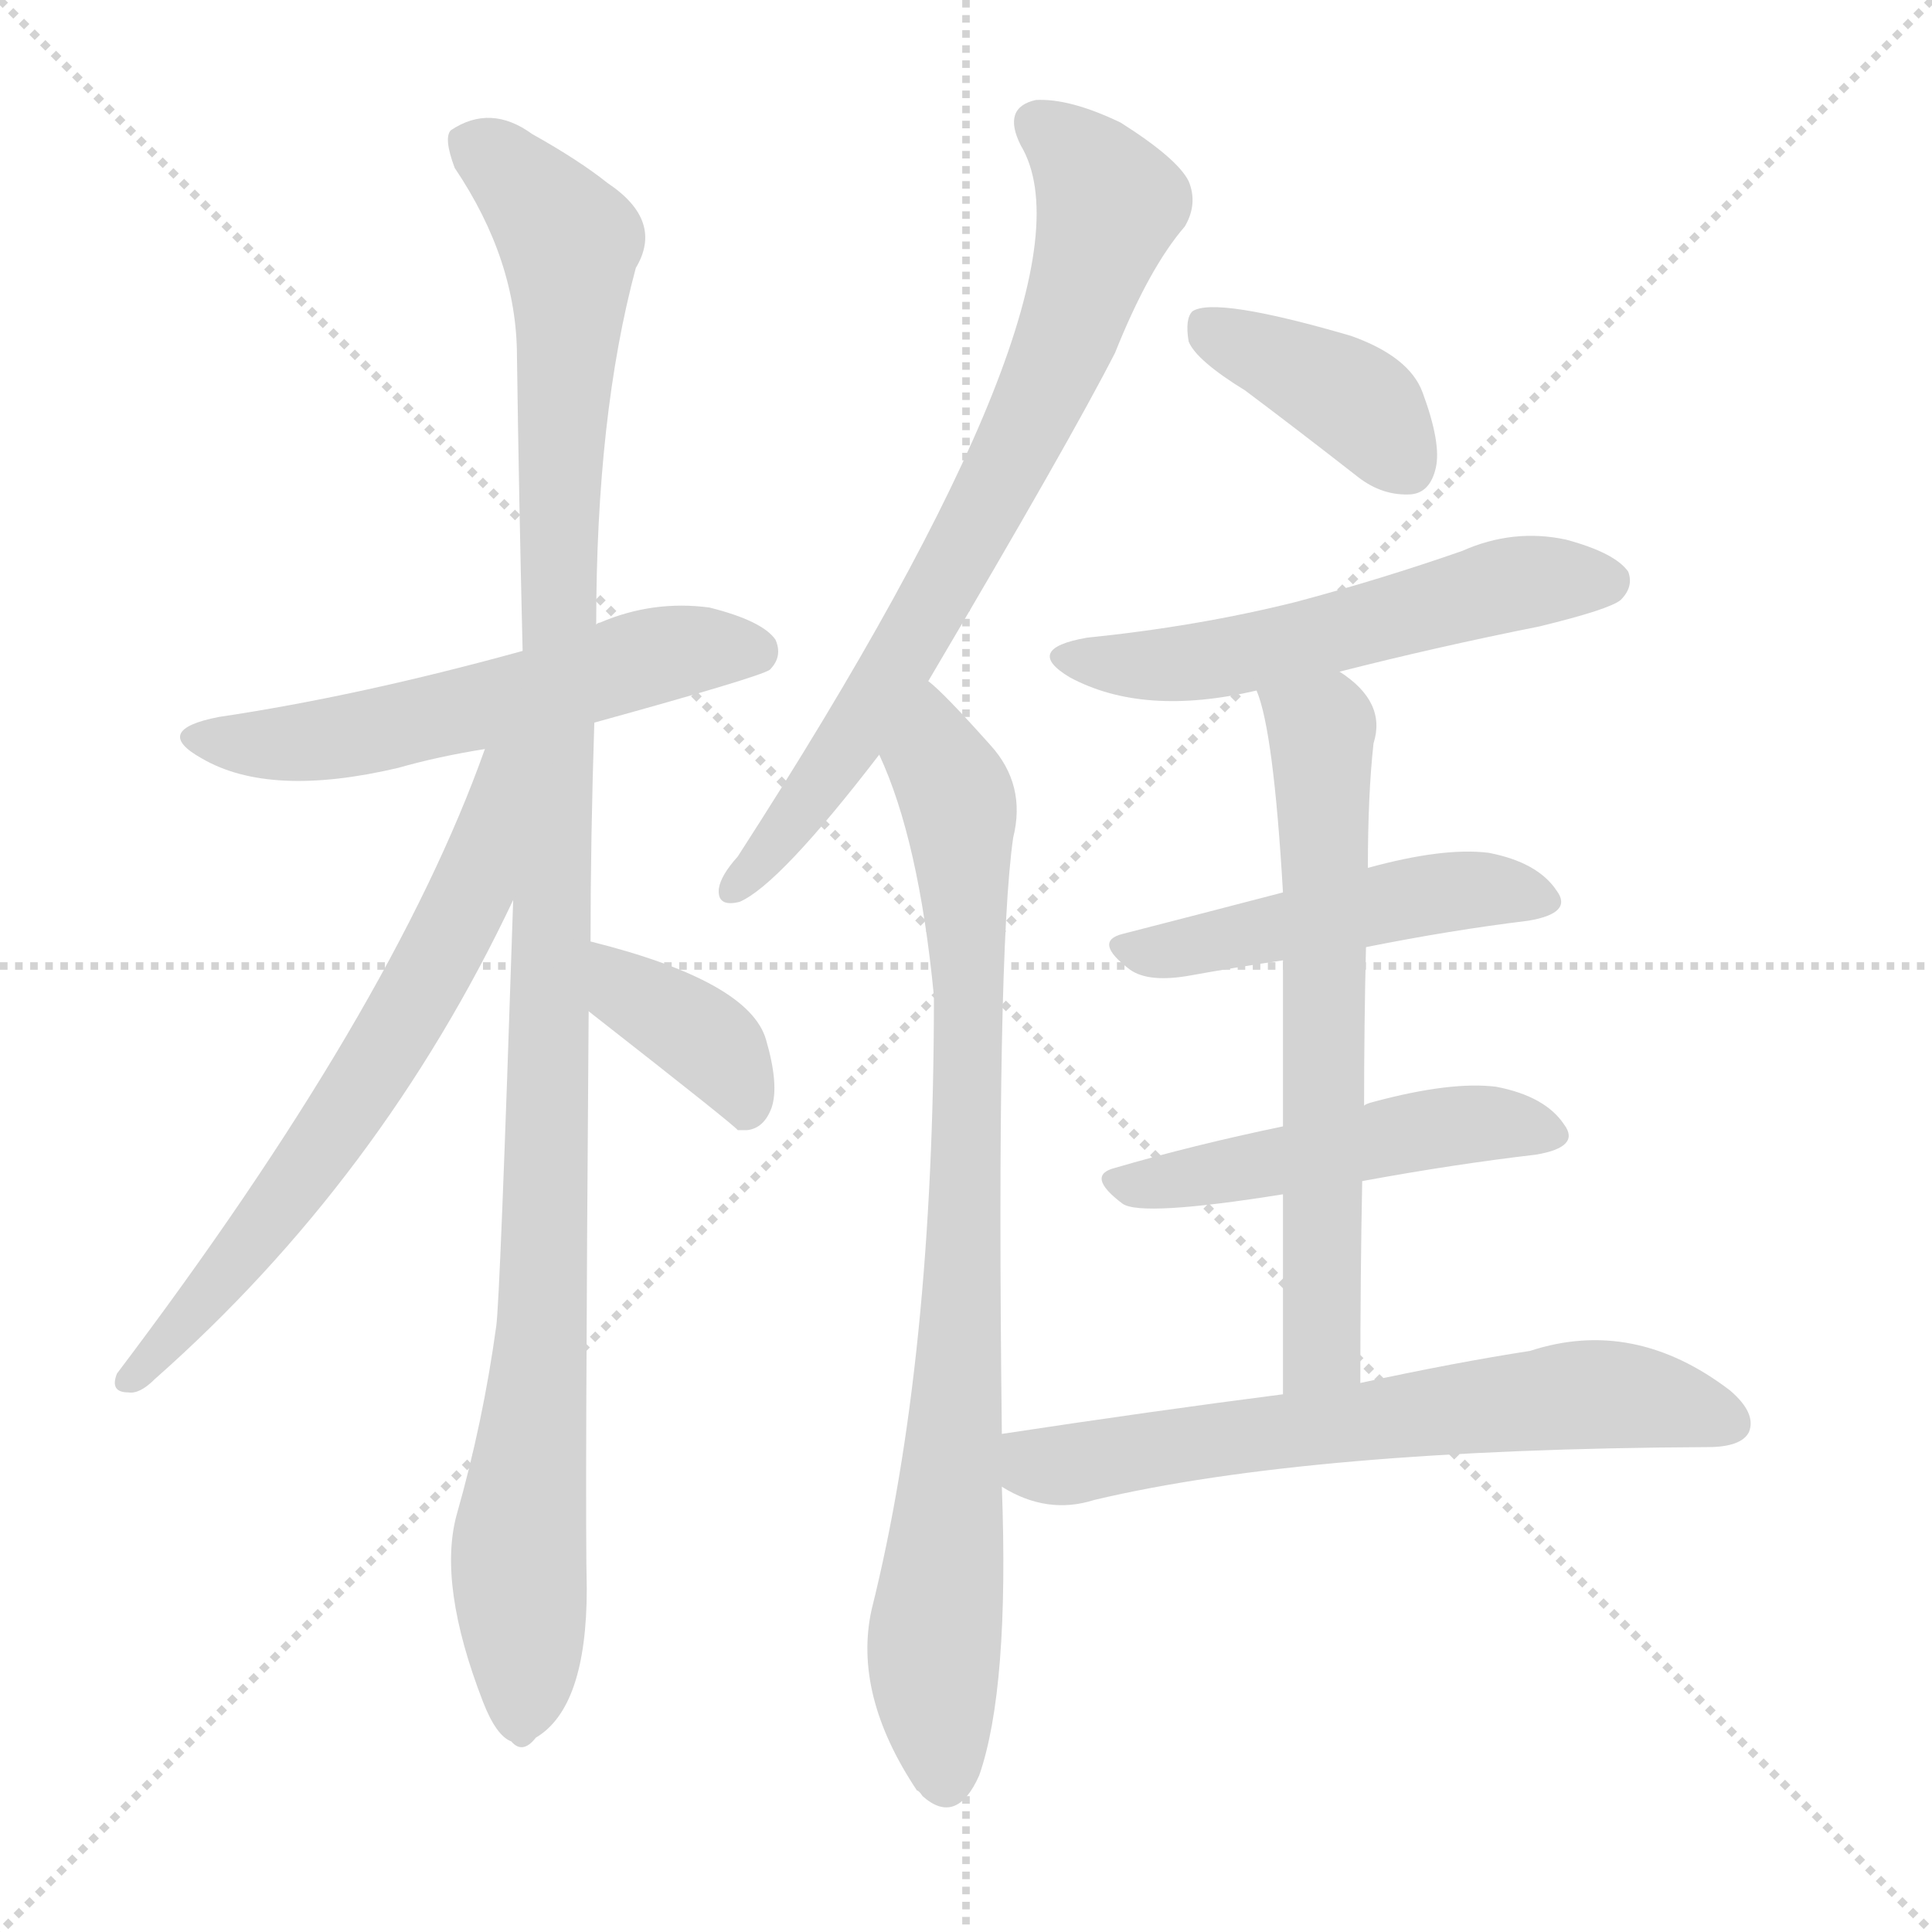
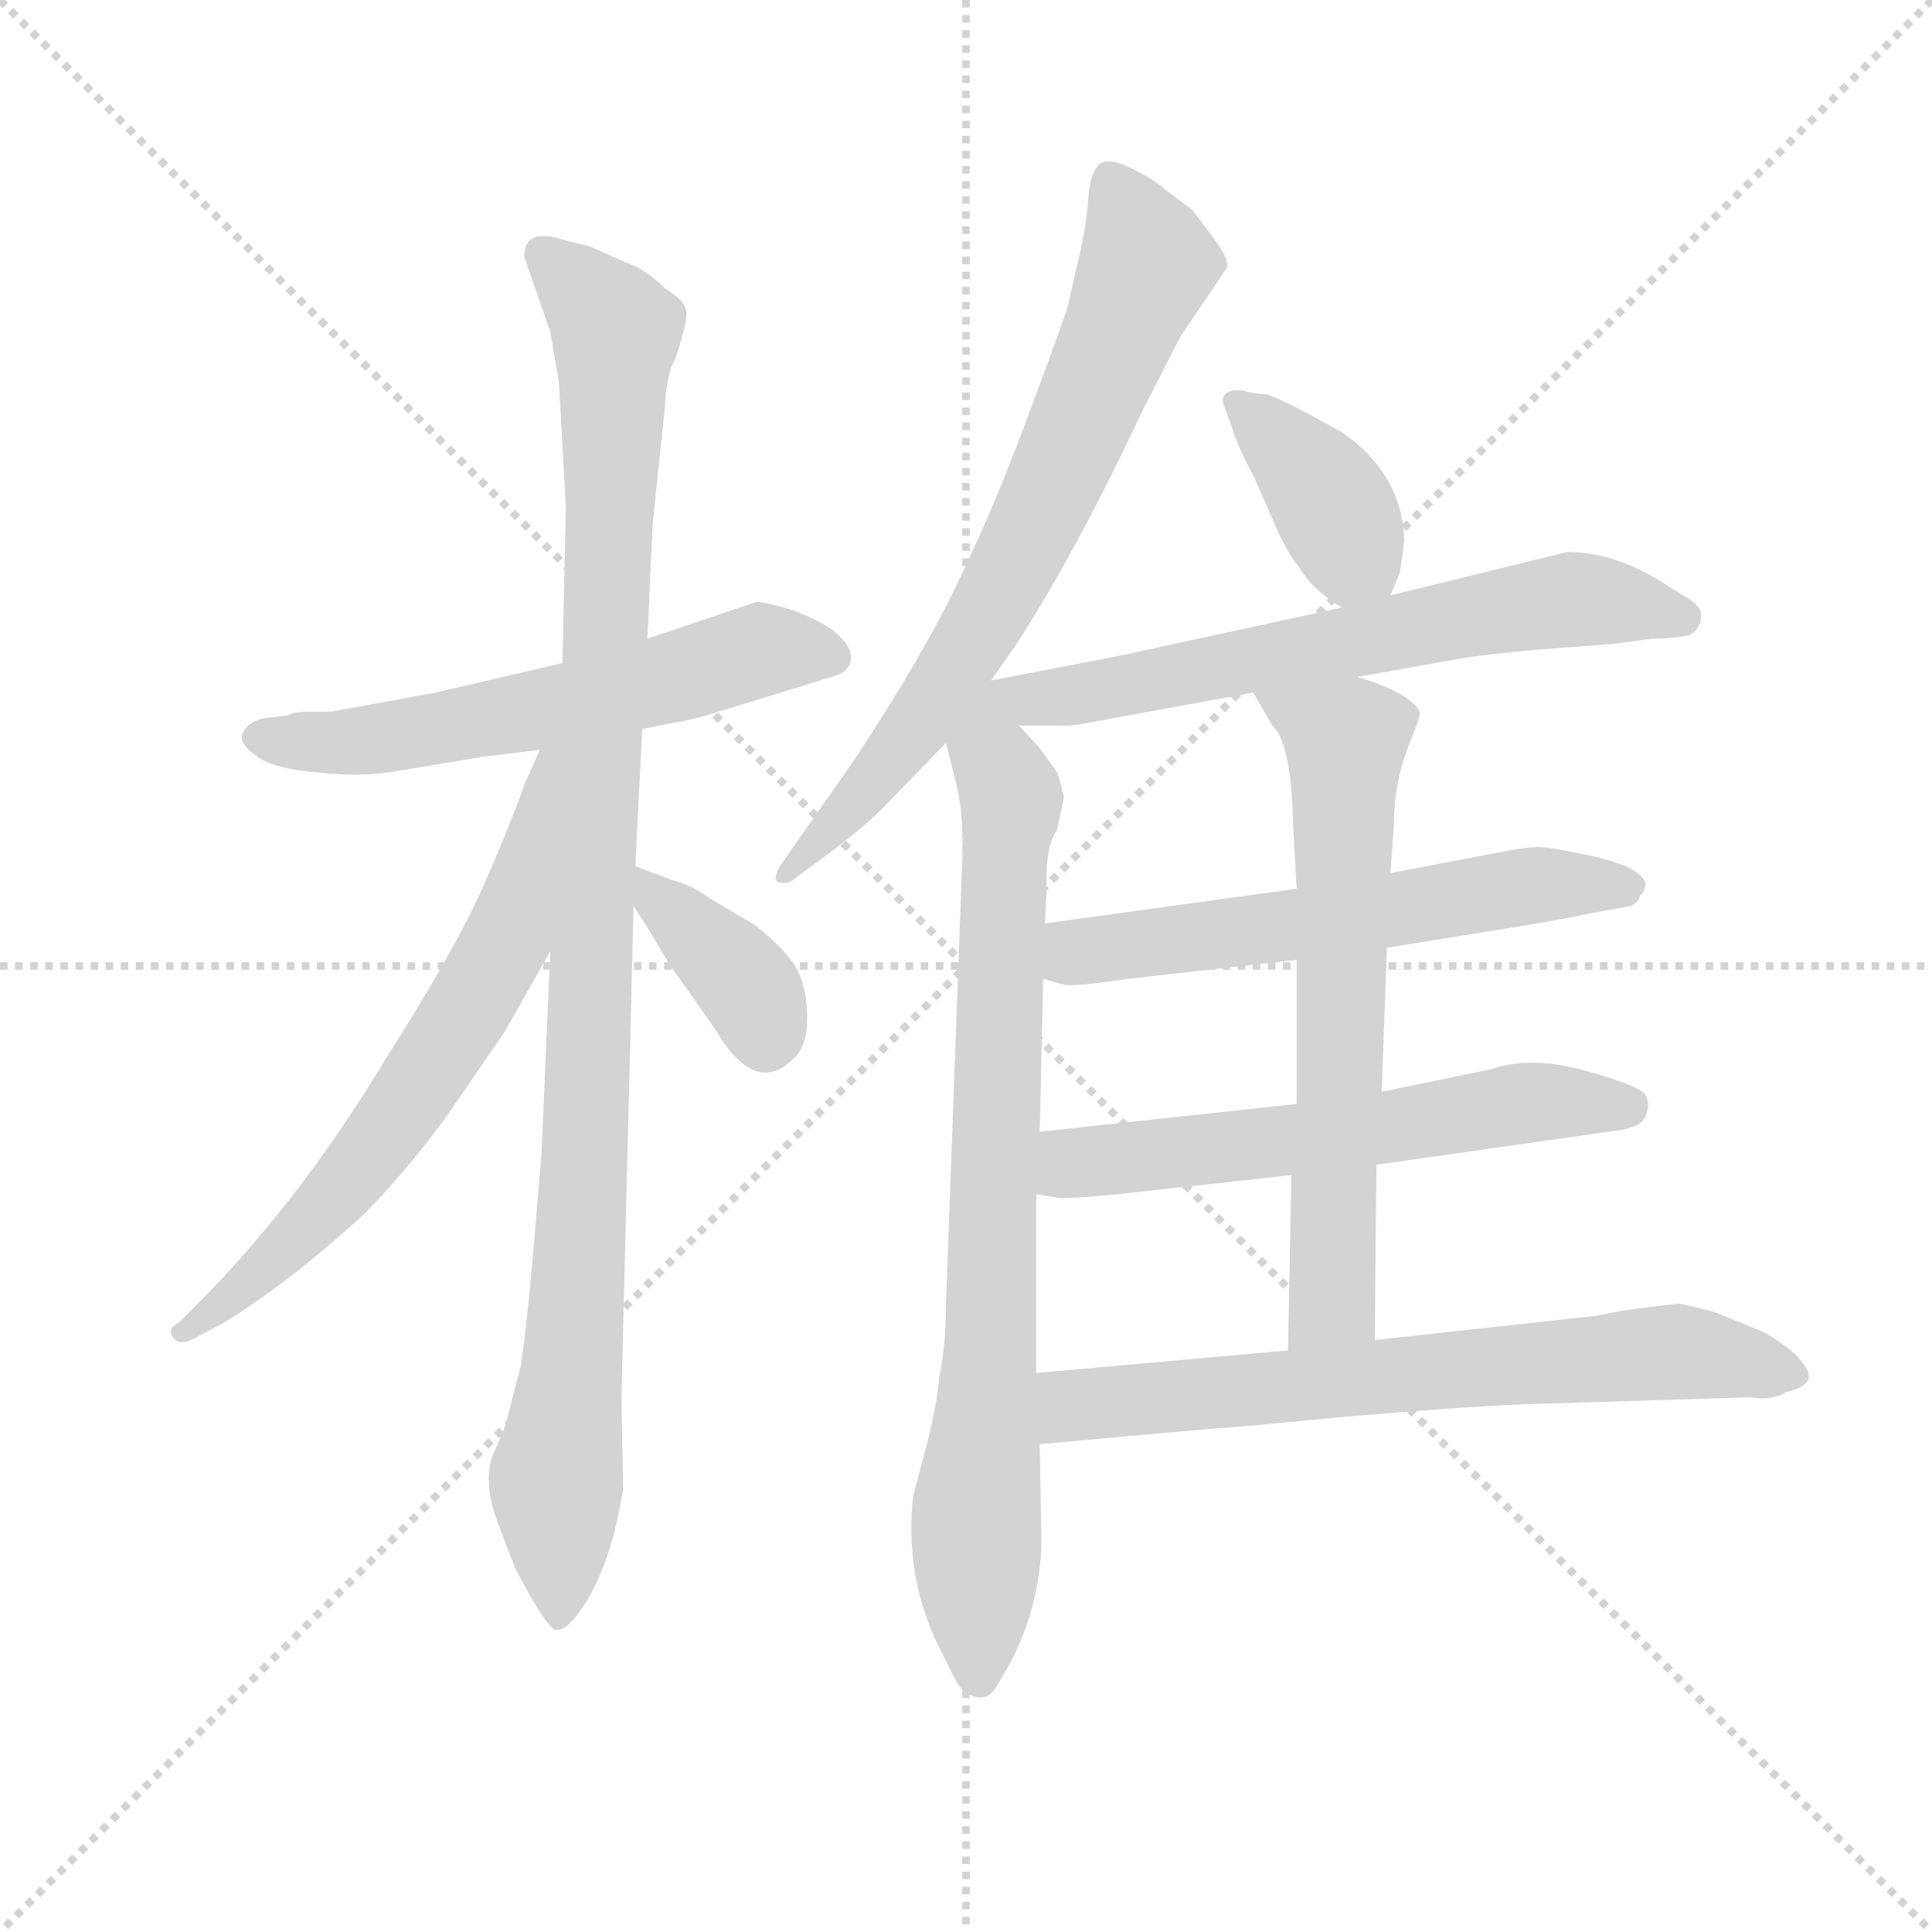
<svg xmlns="http://www.w3.org/2000/svg" version="1.1" viewBox="0 0 1024 1024">
  <g stroke="lightgray" stroke-dasharray="1,1" stroke-width="1" transform="scale(4, 4)">
    <line x1="0" y1="0" x2="256" y2="256" />
    <line x1="256" y1="0" x2="0" y2="256" />
    <line x1="128" y1="0" x2="128" y2="256" />
    <line x1="0" y1="128" x2="256" y2="128" />
  </g>
-   <g transform="scale(1, -1) translate(0, -900)">
+   <g transform="scale(0.92, -0.92) translate(60, -830)">
    <style type="text/css">
      
        @keyframes keyframes0 {
          from {
            stroke: blue;
-             stroke-dashoffset: 556;
-             stroke-width: 128;
-           }
-           64% {
+             stroke-dashoffset: 590;
+             stroke-width: 128;
+           }
+           66% {
            animation-timing-function: step-end;
            stroke: blue;
            stroke-dashoffset: 0;
            stroke-width: 128;
          }
          to {
            stroke: black;
            stroke-width: 1024;
          }
        }
        #make-me-a-hanzi-animation-0 {
-           animation: keyframes0 0.702s both;
+           animation: keyframes0 0.73s both;
          animation-delay: 0s;
          animation-timing-function: linear;
        }
      
        @keyframes keyframes1 {
          from {
            stroke: blue;
-             stroke-dashoffset: 1113;
-             stroke-width: 128;
-           }
-           78% {
+             stroke-dashoffset: 1056;
+             stroke-width: 128;
+           }
+           77% {
            animation-timing-function: step-end;
            stroke: blue;
            stroke-dashoffset: 0;
            stroke-width: 128;
          }
          to {
            stroke: black;
            stroke-width: 1024;
          }
        }
        #make-me-a-hanzi-animation-1 {
-           animation: keyframes1 1.156s both;
-           animation-delay: 0.702s;
+           animation: keyframes1 1.109s both;
+           animation-delay: 0.73s;
          animation-timing-function: linear;
        }
      
        @keyframes keyframes2 {
          from {
            stroke: blue;
-             stroke-dashoffset: 647;
+             stroke-dashoffset: 659;
            stroke-width: 128;
          }
          68% {
            animation-timing-function: step-end;
            stroke: blue;
            stroke-dashoffset: 0;
            stroke-width: 128;
          }
          to {
            stroke: black;
            stroke-width: 1024;
          }
        }
        #make-me-a-hanzi-animation-2 {
-           animation: keyframes2 0.777s both;
-           animation-delay: 1.858s;
+           animation: keyframes2 0.786s both;
+           animation-delay: 1.84s;
          animation-timing-function: linear;
        }
      
        @keyframes keyframes3 {
          from {
            stroke: blue;
-             stroke-dashoffset: 377;
+             stroke-dashoffset: 375;
            stroke-width: 128;
          }
          55% {
            animation-timing-function: step-end;
            stroke: blue;
            stroke-dashoffset: 0;
            stroke-width: 128;
          }
          to {
            stroke: black;
            stroke-width: 1024;
          }
        }
        #make-me-a-hanzi-animation-3 {
-           animation: keyframes3 0.557s both;
-           animation-delay: 2.635s;
+           animation: keyframes3 0.555s both;
+           animation-delay: 2.626s;
          animation-timing-function: linear;
        }
      
        @keyframes keyframes4 {
          from {
            stroke: blue;
-             stroke-dashoffset: 728;
+             stroke-dashoffset: 723;
            stroke-width: 128;
          }
          70% {
            animation-timing-function: step-end;
            stroke: blue;
            stroke-dashoffset: 0;
            stroke-width: 128;
          }
          to {
            stroke: black;
            stroke-width: 1024;
          }
        }
        #make-me-a-hanzi-animation-4 {
-           animation: keyframes4 0.842s both;
-           animation-delay: 3.192s;
+           animation: keyframes4 0.838s both;
+           animation-delay: 3.181s;
          animation-timing-function: linear;
        }
      
        @keyframes keyframes5 {
          from {
            stroke: blue;
-             stroke-dashoffset: 830;
+             stroke-dashoffset: 826;
            stroke-width: 128;
          }
          73% {
            animation-timing-function: step-end;
            stroke: blue;
            stroke-dashoffset: 0;
            stroke-width: 128;
          }
          to {
            stroke: black;
            stroke-width: 1024;
          }
        }
        #make-me-a-hanzi-animation-5 {
-           animation: keyframes5 0.925s both;
-           animation-delay: 4.034s;
+           animation: keyframes5 0.922s both;
+           animation-delay: 4.019s;
          animation-timing-function: linear;
        }
      
        @keyframes keyframes6 {
          from {
            stroke: blue;
-             stroke-dashoffset: 391;
+             stroke-dashoffset: 385;
            stroke-width: 128;
          }
          56% {
            animation-timing-function: step-end;
            stroke: blue;
            stroke-dashoffset: 0;
            stroke-width: 128;
          }
          to {
            stroke: black;
            stroke-width: 1024;
          }
        }
        #make-me-a-hanzi-animation-6 {
-           animation: keyframes6 0.568s both;
-           animation-delay: 4.959s;
+           animation: keyframes6 0.563s both;
+           animation-delay: 4.942s;
          animation-timing-function: linear;
        }
      
        @keyframes keyframes7 {
          from {
            stroke: blue;
-             stroke-dashoffset: 544;
-             stroke-width: 128;
-           }
-           64% {
+             stroke-dashoffset: 653;
+             stroke-width: 128;
+           }
+           68% {
            animation-timing-function: step-end;
            stroke: blue;
            stroke-dashoffset: 0;
            stroke-width: 128;
          }
          to {
            stroke: black;
            stroke-width: 1024;
          }
        }
        #make-me-a-hanzi-animation-7 {
-           animation: keyframes7 0.693s both;
-           animation-delay: 5.528s;
+           animation: keyframes7 0.781s both;
+           animation-delay: 5.505s;
          animation-timing-function: linear;
        }
      
        @keyframes keyframes8 {
          from {
            stroke: blue;
-             stroke-dashoffset: 479;
-             stroke-width: 128;
-           }
-           61% {
+             stroke-dashoffset: 594;
+             stroke-width: 128;
+           }
+           66% {
            animation-timing-function: step-end;
            stroke: blue;
            stroke-dashoffset: 0;
            stroke-width: 128;
          }
          to {
            stroke: black;
            stroke-width: 1024;
          }
        }
        #make-me-a-hanzi-animation-8 {
-           animation: keyframes8 0.64s both;
-           animation-delay: 6.22s;
+           animation: keyframes8 0.733s both;
+           animation-delay: 6.286s;
          animation-timing-function: linear;
        }
      
        @keyframes keyframes9 {
          from {
            stroke: blue;
-             stroke-dashoffset: 486;
-             stroke-width: 128;
-           }
-           61% {
+             stroke-dashoffset: 597;
+             stroke-width: 128;
+           }
+           66% {
            animation-timing-function: step-end;
            stroke: blue;
            stroke-dashoffset: 0;
            stroke-width: 128;
          }
          to {
            stroke: black;
            stroke-width: 1024;
          }
        }
        #make-me-a-hanzi-animation-9 {
-           animation: keyframes9 0.646s both;
-           animation-delay: 6.86s;
+           animation: keyframes9 0.736s both;
+           animation-delay: 7.02s;
          animation-timing-function: linear;
        }
      
        @keyframes keyframes10 {
          from {
            stroke: blue;
-             stroke-dashoffset: 637;
-             stroke-width: 128;
-           }
-           67% {
+             stroke-dashoffset: 661;
+             stroke-width: 128;
+           }
+           68% {
            animation-timing-function: step-end;
            stroke: blue;
            stroke-dashoffset: 0;
            stroke-width: 128;
          }
          to {
            stroke: black;
            stroke-width: 1024;
          }
        }
        #make-me-a-hanzi-animation-10 {
-           animation: keyframes10 0.768s both;
-           animation-delay: 7.506s;
+           animation: keyframes10 0.788s both;
+           animation-delay: 7.756s;
          animation-timing-function: linear;
        }
      
        @keyframes keyframes11 {
          from {
            stroke: blue;
-             stroke-dashoffset: 641;
-             stroke-width: 128;
-           }
-           68% {
+             stroke-dashoffset: 693;
+             stroke-width: 128;
+           }
+           69% {
            animation-timing-function: step-end;
            stroke: blue;
            stroke-dashoffset: 0;
            stroke-width: 128;
          }
          to {
            stroke: black;
            stroke-width: 1024;
          }
        }
        #make-me-a-hanzi-animation-11 {
-           animation: keyframes11 0.772s both;
-           animation-delay: 8.274s;
+           animation: keyframes11 0.814s both;
+           animation-delay: 8.543s;
          animation-timing-function: linear;
        }
      
    </style>
-     <path d="M 315 517 Q 402 541 408 545 Q 415 552 411 561 Q 404 571 376 578 Q 346 582 318 570 Q 317 570 316 569 L 277 555 Q 190 531 116 520 Q 80 513 107 498 Q 143 477 211 493 Q 232 499 257 503 L 315 517 Z" fill="lightgray" />
-     <path d="M 313 401 Q 313 455 315 517 L 316 569 Q 316 680 337 758 Q 352 783 322 803 Q 307 815 282 829 Q 260 845 239 831 Q 235 827 241 811 Q 274 762 274 711 Q 275 638 277 555 L 272 423 Q 265 210 263 197 Q 256 146 242 97 Q 232 60 256 -2 Q 263 -20 271 -23 Q 277 -30 284 -21 Q 311 -5 311 58 Q 310 97 312 364 L 313 401 Z" fill="lightgray" />
-     <path d="M 257 503 Q 208 365 62 172 Q 58 162 68 162 Q 74 161 82 169 Q 202 275 272 423 C 323 529 267 531 257 503 Z" fill="lightgray" />
-     <path d="M 312 364 Q 390 303 391 301 Q 392 301 396 301 Q 405 302 409 313 Q 413 325 406 349 Q 397 380 313 401 C 284 408 288 382 312 364 Z" fill="lightgray" />
-     <path d="M 492 539 Q 567 666 591 713 Q 609 758 628 780 Q 635 792 630 804 Q 624 816 594 835 Q 567 848 549 847 Q 531 843 541 823 Q 586 748 391 446 Q 382 436 381 429 Q 380 419 392 422 Q 413 431 466 500 L 492 539 Z" fill="lightgray" />
-     <path d="M 531 140 Q 528 393 537 456 Q 544 484 525 505 Q 500 533 492 539 C 470 560 455 528 466 500 Q 487 455 495 372 Q 495 179 462 47 Q 452 2 486 -49 Q 487 -49 489 -52 Q 507 -68 519 -41 Q 535 5 531 112 L 531 140 Z" fill="lightgray" />
-     <path d="M 660 693 Q 688 672 720 647 Q 733 637 748 638 Q 758 639 761 652 Q 764 665 754 692 Q 747 711 716 722 Q 644 743 632 735 Q 628 731 630 719 Q 634 709 660 693 Z" fill="lightgray" />
-     <path d="M 710 544 Q 761 557 816 568 Q 853 577 859 582 Q 866 589 863 597 Q 856 607 830 614 Q 802 620 775 608 Q 732 593 687 581 Q 635 568 576 562 Q 542 556 567 541 Q 606 520 666 534 L 710 544 Z" fill="lightgray" />
-     <path d="M 724 398 Q 769 407 810 412 Q 834 416 825 428 Q 815 443 789 448 Q 765 451 725 440 L 680 427 Q 634 415 595 405 Q 579 401 599 386 Q 609 379 631 383 Q 653 387 680 391 L 724 398 Z" fill="lightgray" />
-     <path d="M 722 274 Q 771 283 814 288 Q 838 292 829 304 Q 819 319 793 324 Q 769 327 728 316 Q 724 315 723 314 L 680 303 Q 632 293 591 281 Q 575 277 595 262 Q 605 255 680 267 L 722 274 Z" fill="lightgray" />
-     <path d="M 721 167 Q 721 224 722 274 L 723 314 Q 723 357 724 398 L 725 440 Q 725 479 728 506 Q 735 528 710 544 C 686 563 657 563 666 534 Q 675 513 680 427 L 680 391 Q 680 355 680 303 L 680 267 Q 680 221 680 161 C 680 131 721 137 721 167 Z" fill="lightgray" />
-     <path d="M 680 161 Q 610 152 531 140 C 501 136 504 126 531 112 Q 555 97 580 105 Q 694 132 905 133 Q 923 133 927 141 Q 931 151 917 163 Q 866 202 811 184 Q 772 178 721 167 L 680 161 Z" fill="lightgray" />
+     <path d="M 310 410 L 330 414 Q 338 415 354 420 L 419 440 Q 426 442 428 445 Q 431 448 430 453 Q 430 458 421 466 Q 412 473 395 479 Q 378 484 375 483 L 313 462 L 264 448 L 191 431 L 131 420 L 116 420 Q 110 420 106 418 L 91 416 Q 83 414 80 408 Q 77 402 87 395 Q 97 387 123 385 Q 149 382 170 386 L 218 394 L 251 398 L 310 410 Z" fill="lightgray" />
+     <path d="M 252 166 L 247 106 Q 243 62 240 43 L 232 12 Q 231 7 224 -8 Q 218 -24 227 -48 L 237 -74 Q 255 -108 260 -109 Q 265 -110 272 -101 Q 291 -77 299 -28 L 298 24 L 305 308 L 306 331 L 310 410 L 313 462 L 316 528 L 323 595 Q 324 615 329 623 Q 337 647 335 652 Q 334 657 323 664 Q 312 675 300 679 L 280 688 L 264 692 Q 242 699 242 682 L 257 639 L 262 610 L 266 538 L 264 448 L 257 282 L 252 166 Z" fill="lightgray" />
+     <path d="M 251 398 L 243 380 Q 222 324 207 296 Q 192 267 161 218 Q 112 137 53 78 L 43 68 Q 35 64 41 58 Q 45 55 52 59 L 69 68 Q 105 90 147 128 Q 169 149 196 185 L 231 236 L 257 282 C 339 426 263 425 251 398 Z" fill="lightgray" />
+     <path d="M 305 308 L 314 294 Q 328 270 331 267 L 352 237 Q 375 198 397 220 Q 405 227 405 243 Q 405 259 400 270 Q 395 281 375 297 L 348 313 Q 339 320 327 323 L 306 331 C 285 339 289 333 305 308 Z" fill="lightgray" />
+     <path d="M 620 636 L 647 676 Q 648 681 639 693 L 627 709 L 611 721 Q 606 726 592 733 Q 578 740 573 735 Q 568 730 567 716 Q 566 702 563 688 L 555 653 Q 553 646 534 595 Q 515 543 494 499 Q 473 454 432 392 L 390 332 Q 385 324 388 322 Q 394 320 398 324 L 413 335 Q 439 354 452 368 L 485 402 L 511 438 L 525 458 Q 560 512 598 593 L 620 636 Z" fill="lightgray" />
+     <path d="M 485 402 L 491 378 Q 496 358 494 325 L 485 79 Q 485 55 481 36 Q 480 22 474 -2 L 466 -32 Q 461 -80 482 -121 L 488 -133 Q 493 -144 498 -146 Q 509 -152 515 -140 Q 538 -104 540 -61 L 539 -2 L 537 39 L 537 142 L 539 178 L 541 266 L 542 298 L 543 318 Q 542 342 549 352 L 553 371 Q 550 383 549 385 L 539 399 L 527 412 C 498 443 470 462 485 402 Z" fill="lightgray" />
+     <path d="M 741 487 L 746 499 Q 747 502 749 518 Q 748 557 713 581 Q 674 603 668 603 Q 663 603 656 605 Q 649 606 646 603 Q 643 600 646 594 L 650 583 Q 652 575 663 554 L 677 522 Q 684 508 688 504 Q 695 491 713 480 C 733 467 733 467 741 487 Z" fill="lightgray" />
+     <path d="M 722 440 L 778 450 Q 794 453 829 456 L 869 459 L 891 462 Q 903 462 913 464 Q 919 467 920 474 Q 921 480 913 485 L 900 493 Q 871 512 843 512 L 741 487 L 713 480 L 584 452 L 511 438 C 482 432 497 412 527 412 L 552 412 Q 555 411 580 416 L 662 431 L 722 440 Z" fill="lightgray" />
+     <path d="M 739 284 L 789 292 Q 845 301 852 303 L 879 308 Q 883 309 885 314 Q 888 318 888 320 Q 888 329 861 336 Q 834 342 826 342 Q 819 342 804 339 L 741 327 L 687 318 L 542 298 C 512 294 512 274 541 266 L 552 263 Q 556 261 589 266 L 687 277 L 739 284 Z" fill="lightgray" />
+     <path d="M 733 159 L 867 178 Q 886 180 888 187 Q 891 194 888 199 Q 886 204 854 213 Q 822 222 799 214 L 736 201 L 687 194 L 539 178 C 509 175 507 147 537 142 L 549 140 Q 553 139 584 142 L 684 153 L 733 159 Z" fill="lightgray" />
+     <path d="M 732 58 L 733 159 L 736 201 L 739 284 L 741 327 L 743 354 Q 743 378 751 399 Q 759 419 758 420 Q 752 431 722 440 C 694 450 647 457 662 431 L 673 412 Q 684 402 685 354 L 687 318 L 687 277 L 687 194 L 684 153 L 682 52 C 681 22 732 28 732 58 Z" fill="lightgray" />
+     <path d="M 539 -2 L 639 7 Q 645 7 717 14 Q 789 20 819 21 L 948 25 Q 961 23 969 28 Q 981 31 982 36 Q 983 41 974 50 Q 965 58 955 63 L 928 74 Q 918 77 907 79 L 890 77 Q 873 75 860 72 L 732 58 L 682 52 L 537 39 C 507 36 509 -5 539 -2 Z" fill="lightgray" />
    <clipPath id="make-me-a-hanzi-clip-0">
-       <path d="M 315 517 Q 402 541 408 545 Q 415 552 411 561 Q 404 571 376 578 Q 346 582 318 570 Q 317 570 316 569 L 277 555 Q 190 531 116 520 Q 80 513 107 498 Q 143 477 211 493 Q 232 499 257 503 L 315 517 Z" />
-     </clipPath>
-     <path clip-path="url(#make-me-a-hanzi-clip-0)" d="M 108 510 L 181 509 L 355 554 L 402 553" fill="none" id="make-me-a-hanzi-animation-0" stroke-dasharray="428 856" stroke-linecap="round" />
+       <path d="M 310 410 L 330 414 Q 338 415 354 420 L 419 440 Q 426 442 428 445 Q 431 448 430 453 Q 430 458 421 466 Q 412 473 395 479 Q 378 484 375 483 L 313 462 L 264 448 L 191 431 L 131 420 L 116 420 Q 110 420 106 418 L 91 416 Q 83 414 80 408 Q 77 402 87 395 Q 97 387 123 385 Q 149 382 170 386 L 218 394 L 251 398 L 310 410 Z" />
+     </clipPath>
+     <path clip-path="url(#make-me-a-hanzi-clip-0)" d="M 90 405 L 147 403 L 254 421 L 382 456 L 418 452" fill="none" id="make-me-a-hanzi-animation-0" stroke-dasharray="462 924" stroke-linecap="round" />
    <clipPath id="make-me-a-hanzi-clip-1">
-       <path d="M 313 401 Q 313 455 315 517 L 316 569 Q 316 680 337 758 Q 352 783 322 803 Q 307 815 282 829 Q 260 845 239 831 Q 235 827 241 811 Q 274 762 274 711 Q 275 638 277 555 L 272 423 Q 265 210 263 197 Q 256 146 242 97 Q 232 60 256 -2 Q 263 -20 271 -23 Q 277 -30 284 -21 Q 311 -5 311 58 Q 310 97 312 364 L 313 401 Z" />
-     </clipPath>
-     <path clip-path="url(#make-me-a-hanzi-clip-1)" d="M 250 825 L 302 771 L 290 256 L 275 85 L 276 -10" fill="none" id="make-me-a-hanzi-animation-1" stroke-dasharray="985 1970" stroke-linecap="round" />
+       <path d="M 252 166 L 247 106 Q 243 62 240 43 L 232 12 Q 231 7 224 -8 Q 218 -24 227 -48 L 237 -74 Q 255 -108 260 -109 Q 265 -110 272 -101 Q 291 -77 299 -28 L 298 24 L 305 308 L 306 331 L 310 410 L 313 462 L 316 528 L 323 595 Q 324 615 329 623 Q 337 647 335 652 Q 334 657 323 664 Q 312 675 300 679 L 280 688 L 264 692 Q 242 699 242 682 L 257 639 L 262 610 L 266 538 L 264 448 L 257 282 L 252 166 Z" />
+     </clipPath>
+     <path clip-path="url(#make-me-a-hanzi-clip-1)" d="M 255 682 L 295 638 L 272 64 L 260 -23 L 263 -101" fill="none" id="make-me-a-hanzi-animation-1" stroke-dasharray="928 1856" stroke-linecap="round" />
    <clipPath id="make-me-a-hanzi-clip-2">
-       <path d="M 257 503 Q 208 365 62 172 Q 58 162 68 162 Q 74 161 82 169 Q 202 275 272 423 C 323 529 267 531 257 503 Z" />
-     </clipPath>
-     <path clip-path="url(#make-me-a-hanzi-clip-2)" d="M 272 500 L 264 494 L 249 425 L 179 303 L 72 171" fill="none" id="make-me-a-hanzi-animation-2" stroke-dasharray="519 1038" stroke-linecap="round" />
+       <path d="M 251 398 L 243 380 Q 222 324 207 296 Q 192 267 161 218 Q 112 137 53 78 L 43 68 Q 35 64 41 58 Q 45 55 52 59 L 69 68 Q 105 90 147 128 Q 169 149 196 185 L 231 236 L 257 282 C 339 426 263 425 251 398 Z" />
+     </clipPath>
+     <path clip-path="url(#make-me-a-hanzi-clip-2)" d="M 258 393 L 232 289 L 190 217 L 138 146 L 46 62" fill="none" id="make-me-a-hanzi-animation-2" stroke-dasharray="531 1062" stroke-linecap="round" />
    <clipPath id="make-me-a-hanzi-clip-3">
-       <path d="M 312 364 Q 390 303 391 301 Q 392 301 396 301 Q 405 302 409 313 Q 413 325 406 349 Q 397 380 313 401 C 284 408 288 382 312 364 Z" />
-     </clipPath>
-     <path clip-path="url(#make-me-a-hanzi-clip-3)" d="M 323 395 L 338 371 L 381 342 L 394 320 L 394 305" fill="none" id="make-me-a-hanzi-animation-3" stroke-dasharray="249 498" stroke-linecap="round" />
+       <path d="M 305 308 L 314 294 Q 328 270 331 267 L 352 237 Q 375 198 397 220 Q 405 227 405 243 Q 405 259 400 270 Q 395 281 375 297 L 348 313 Q 339 320 327 323 L 306 331 C 285 339 289 333 305 308 Z" />
+     </clipPath>
+     <path clip-path="url(#make-me-a-hanzi-clip-3)" d="M 310 325 L 370 263 L 381 232" fill="none" id="make-me-a-hanzi-animation-3" stroke-dasharray="247 494" stroke-linecap="round" />
    <clipPath id="make-me-a-hanzi-clip-4">
-       <path d="M 492 539 Q 567 666 591 713 Q 609 758 628 780 Q 635 792 630 804 Q 624 816 594 835 Q 567 848 549 847 Q 531 843 541 823 Q 586 748 391 446 Q 382 436 381 429 Q 380 419 392 422 Q 413 431 466 500 L 492 539 Z" />
-     </clipPath>
-     <path clip-path="url(#make-me-a-hanzi-clip-4)" d="M 551 833 L 575 813 L 588 791 L 562 713 L 473 542 L 434 482 L 389 430" fill="none" id="make-me-a-hanzi-animation-4" stroke-dasharray="600 1200" stroke-linecap="round" />
+       <path d="M 620 636 L 647 676 Q 648 681 639 693 L 627 709 L 611 721 Q 606 726 592 733 Q 578 740 573 735 Q 568 730 567 716 Q 566 702 563 688 L 555 653 Q 553 646 534 595 Q 515 543 494 499 Q 473 454 432 392 L 390 332 Q 385 324 388 322 Q 394 320 398 324 L 413 335 Q 439 354 452 368 L 485 402 L 511 438 L 525 458 Q 560 512 598 593 L 620 636 Z" />
+     </clipPath>
+     <path clip-path="url(#make-me-a-hanzi-clip-4)" d="M 579 727 L 601 678 L 535 524 L 457 396 L 392 326" fill="none" id="make-me-a-hanzi-animation-4" stroke-dasharray="595 1190" stroke-linecap="round" />
    <clipPath id="make-me-a-hanzi-clip-5">
-       <path d="M 531 140 Q 528 393 537 456 Q 544 484 525 505 Q 500 533 492 539 C 470 560 455 528 466 500 Q 487 455 495 372 Q 495 179 462 47 Q 452 2 486 -49 Q 487 -49 489 -52 Q 507 -68 519 -41 Q 535 5 531 112 L 531 140 Z" />
-     </clipPath>
-     <path clip-path="url(#make-me-a-hanzi-clip-5)" d="M 491 530 L 509 467 L 514 368 L 508 152 L 495 27 L 502 -40" fill="none" id="make-me-a-hanzi-animation-5" stroke-dasharray="702 1404" stroke-linecap="round" />
+       <path d="M 485 402 L 491 378 Q 496 358 494 325 L 485 79 Q 485 55 481 36 Q 480 22 474 -2 L 466 -32 Q 461 -80 482 -121 L 488 -133 Q 493 -144 498 -146 Q 509 -152 515 -140 Q 538 -104 540 -61 L 539 -2 L 537 39 L 537 142 L 539 178 L 541 266 L 542 298 L 543 318 Q 542 342 549 352 L 553 371 Q 550 383 549 385 L 539 399 L 527 412 C 498 443 470 462 485 402 Z" />
+     </clipPath>
+     <path clip-path="url(#make-me-a-hanzi-clip-5)" d="M 511 429 L 509 398 L 523 371 L 511 46 L 502 -42 L 504 -137" fill="none" id="make-me-a-hanzi-animation-5" stroke-dasharray="698 1396" stroke-linecap="round" />
    <clipPath id="make-me-a-hanzi-clip-6">
-       <path d="M 660 693 Q 688 672 720 647 Q 733 637 748 638 Q 758 639 761 652 Q 764 665 754 692 Q 747 711 716 722 Q 644 743 632 735 Q 628 731 630 719 Q 634 709 660 693 Z" />
-     </clipPath>
-     <path clip-path="url(#make-me-a-hanzi-clip-6)" d="M 637 729 L 720 686 L 746 653" fill="none" id="make-me-a-hanzi-animation-6" stroke-dasharray="263 526" stroke-linecap="round" />
+       <path d="M 741 487 L 746 499 Q 747 502 749 518 Q 748 557 713 581 Q 674 603 668 603 Q 663 603 656 605 Q 649 606 646 603 Q 643 600 646 594 L 650 583 Q 652 575 663 554 L 677 522 Q 684 508 688 504 Q 695 491 713 480 C 733 467 733 467 741 487 Z" />
+     </clipPath>
+     <path clip-path="url(#make-me-a-hanzi-clip-6)" d="M 652 599 L 700 551 L 731 498" fill="none" id="make-me-a-hanzi-animation-6" stroke-dasharray="257 514" stroke-linecap="round" />
    <clipPath id="make-me-a-hanzi-clip-7">
-       <path d="M 710 544 Q 761 557 816 568 Q 853 577 859 582 Q 866 589 863 597 Q 856 607 830 614 Q 802 620 775 608 Q 732 593 687 581 Q 635 568 576 562 Q 542 556 567 541 Q 606 520 666 534 L 710 544 Z" />
-     </clipPath>
-     <path clip-path="url(#make-me-a-hanzi-clip-7)" d="M 569 553 L 639 549 L 800 590 L 852 592" fill="none" id="make-me-a-hanzi-animation-7" stroke-dasharray="416 832" stroke-linecap="round" />
+       <path d="M 722 440 L 778 450 Q 794 453 829 456 L 869 459 L 891 462 Q 903 462 913 464 Q 919 467 920 474 Q 921 480 913 485 L 900 493 Q 871 512 843 512 L 741 487 L 713 480 L 584 452 L 511 438 C 482 432 497 412 527 412 L 552 412 Q 555 411 580 416 L 662 431 L 722 440 Z" />
+     </clipPath>
+     <path clip-path="url(#make-me-a-hanzi-clip-7)" d="M 519 434 L 555 429 L 842 485 L 909 475" fill="none" id="make-me-a-hanzi-animation-7" stroke-dasharray="525 1050" stroke-linecap="round" />
    <clipPath id="make-me-a-hanzi-clip-8">
-       <path d="M 724 398 Q 769 407 810 412 Q 834 416 825 428 Q 815 443 789 448 Q 765 451 725 440 L 680 427 Q 634 415 595 405 Q 579 401 599 386 Q 609 379 631 383 Q 653 387 680 391 L 724 398 Z" />
-     </clipPath>
-     <path clip-path="url(#make-me-a-hanzi-clip-8)" d="M 597 396 L 623 396 L 763 427 L 792 429 L 815 422" fill="none" id="make-me-a-hanzi-animation-8" stroke-dasharray="351 702" stroke-linecap="round" />
+       <path d="M 739 284 L 789 292 Q 845 301 852 303 L 879 308 Q 883 309 885 314 Q 888 318 888 320 Q 888 329 861 336 Q 834 342 826 342 Q 819 342 804 339 L 741 327 L 687 318 L 542 298 C 512 294 512 274 541 266 L 552 263 Q 556 261 589 266 L 687 277 L 739 284 Z" />
+     </clipPath>
+     <path clip-path="url(#make-me-a-hanzi-clip-8)" d="M 548 271 L 566 283 L 814 319 L 880 320" fill="none" id="make-me-a-hanzi-animation-8" stroke-dasharray="466 932" stroke-linecap="round" />
    <clipPath id="make-me-a-hanzi-clip-9">
-       <path d="M 722 274 Q 771 283 814 288 Q 838 292 829 304 Q 819 319 793 324 Q 769 327 728 316 Q 724 315 723 314 L 680 303 Q 632 293 591 281 Q 575 277 595 262 Q 605 255 680 267 L 722 274 Z" />
-     </clipPath>
-     <path clip-path="url(#make-me-a-hanzi-clip-9)" d="M 593 272 L 666 280 L 767 303 L 796 305 L 819 298" fill="none" id="make-me-a-hanzi-animation-9" stroke-dasharray="358 716" stroke-linecap="round" />
+       <path d="M 733 159 L 867 178 Q 886 180 888 187 Q 891 194 888 199 Q 886 204 854 213 Q 822 222 799 214 L 736 201 L 687 194 L 539 178 C 509 175 507 147 537 142 L 549 140 Q 553 139 584 142 L 684 153 L 733 159 Z" />
+     </clipPath>
+     <path clip-path="url(#make-me-a-hanzi-clip-9)" d="M 544 148 L 563 161 L 688 173 L 819 195 L 879 193" fill="none" id="make-me-a-hanzi-animation-9" stroke-dasharray="469 938" stroke-linecap="round" />
    <clipPath id="make-me-a-hanzi-clip-10">
-       <path d="M 721 167 Q 721 224 722 274 L 723 314 Q 723 357 724 398 L 725 440 Q 725 479 728 506 Q 735 528 710 544 C 686 563 657 563 666 534 Q 675 513 680 427 L 680 391 Q 680 355 680 303 L 680 267 Q 680 221 680 161 C 680 131 721 137 721 167 Z" />
-     </clipPath>
-     <path clip-path="url(#make-me-a-hanzi-clip-10)" d="M 674 533 L 700 513 L 701 490 L 701 191 L 686 169" fill="none" id="make-me-a-hanzi-animation-10" stroke-dasharray="509 1018" stroke-linecap="round" />
+       <path d="M 732 58 L 733 159 L 736 201 L 739 284 L 741 327 L 743 354 Q 743 378 751 399 Q 759 419 758 420 Q 752 431 722 440 C 694 450 647 457 662 431 L 673 412 Q 684 402 685 354 L 687 318 L 687 277 L 687 194 L 684 153 L 682 52 C 681 22 732 28 732 58 Z" />
+     </clipPath>
+     <path clip-path="url(#make-me-a-hanzi-clip-10)" d="M 670 429 L 716 402 L 708 80 L 687 59" fill="none" id="make-me-a-hanzi-animation-10" stroke-dasharray="533 1066" stroke-linecap="round" />
    <clipPath id="make-me-a-hanzi-clip-11">
-       <path d="M 680 161 Q 610 152 531 140 C 501 136 504 126 531 112 Q 555 97 580 105 Q 694 132 905 133 Q 923 133 927 141 Q 931 151 917 163 Q 866 202 811 184 Q 772 178 721 167 L 680 161 Z" />
-     </clipPath>
-     <path clip-path="url(#make-me-a-hanzi-clip-11)" d="M 540 133 L 550 124 L 562 123 L 849 161 L 917 146" fill="none" id="make-me-a-hanzi-animation-11" stroke-dasharray="513 1026" stroke-linecap="round" />
+       <path d="M 539 -2 L 639 7 Q 645 7 717 14 Q 789 20 819 21 L 948 25 Q 961 23 969 28 Q 981 31 982 36 Q 983 41 974 50 Q 965 58 955 63 L 928 74 Q 918 77 907 79 L 890 77 Q 873 75 860 72 L 732 58 L 682 52 L 537 39 C 507 36 509 -5 539 -2 Z" />
+     </clipPath>
+     <path clip-path="url(#make-me-a-hanzi-clip-11)" d="M 546 5 L 561 21 L 872 49 L 926 49 L 973 37" fill="none" id="make-me-a-hanzi-animation-11" stroke-dasharray="565 1130" stroke-linecap="round" />
  </g>
</svg>
